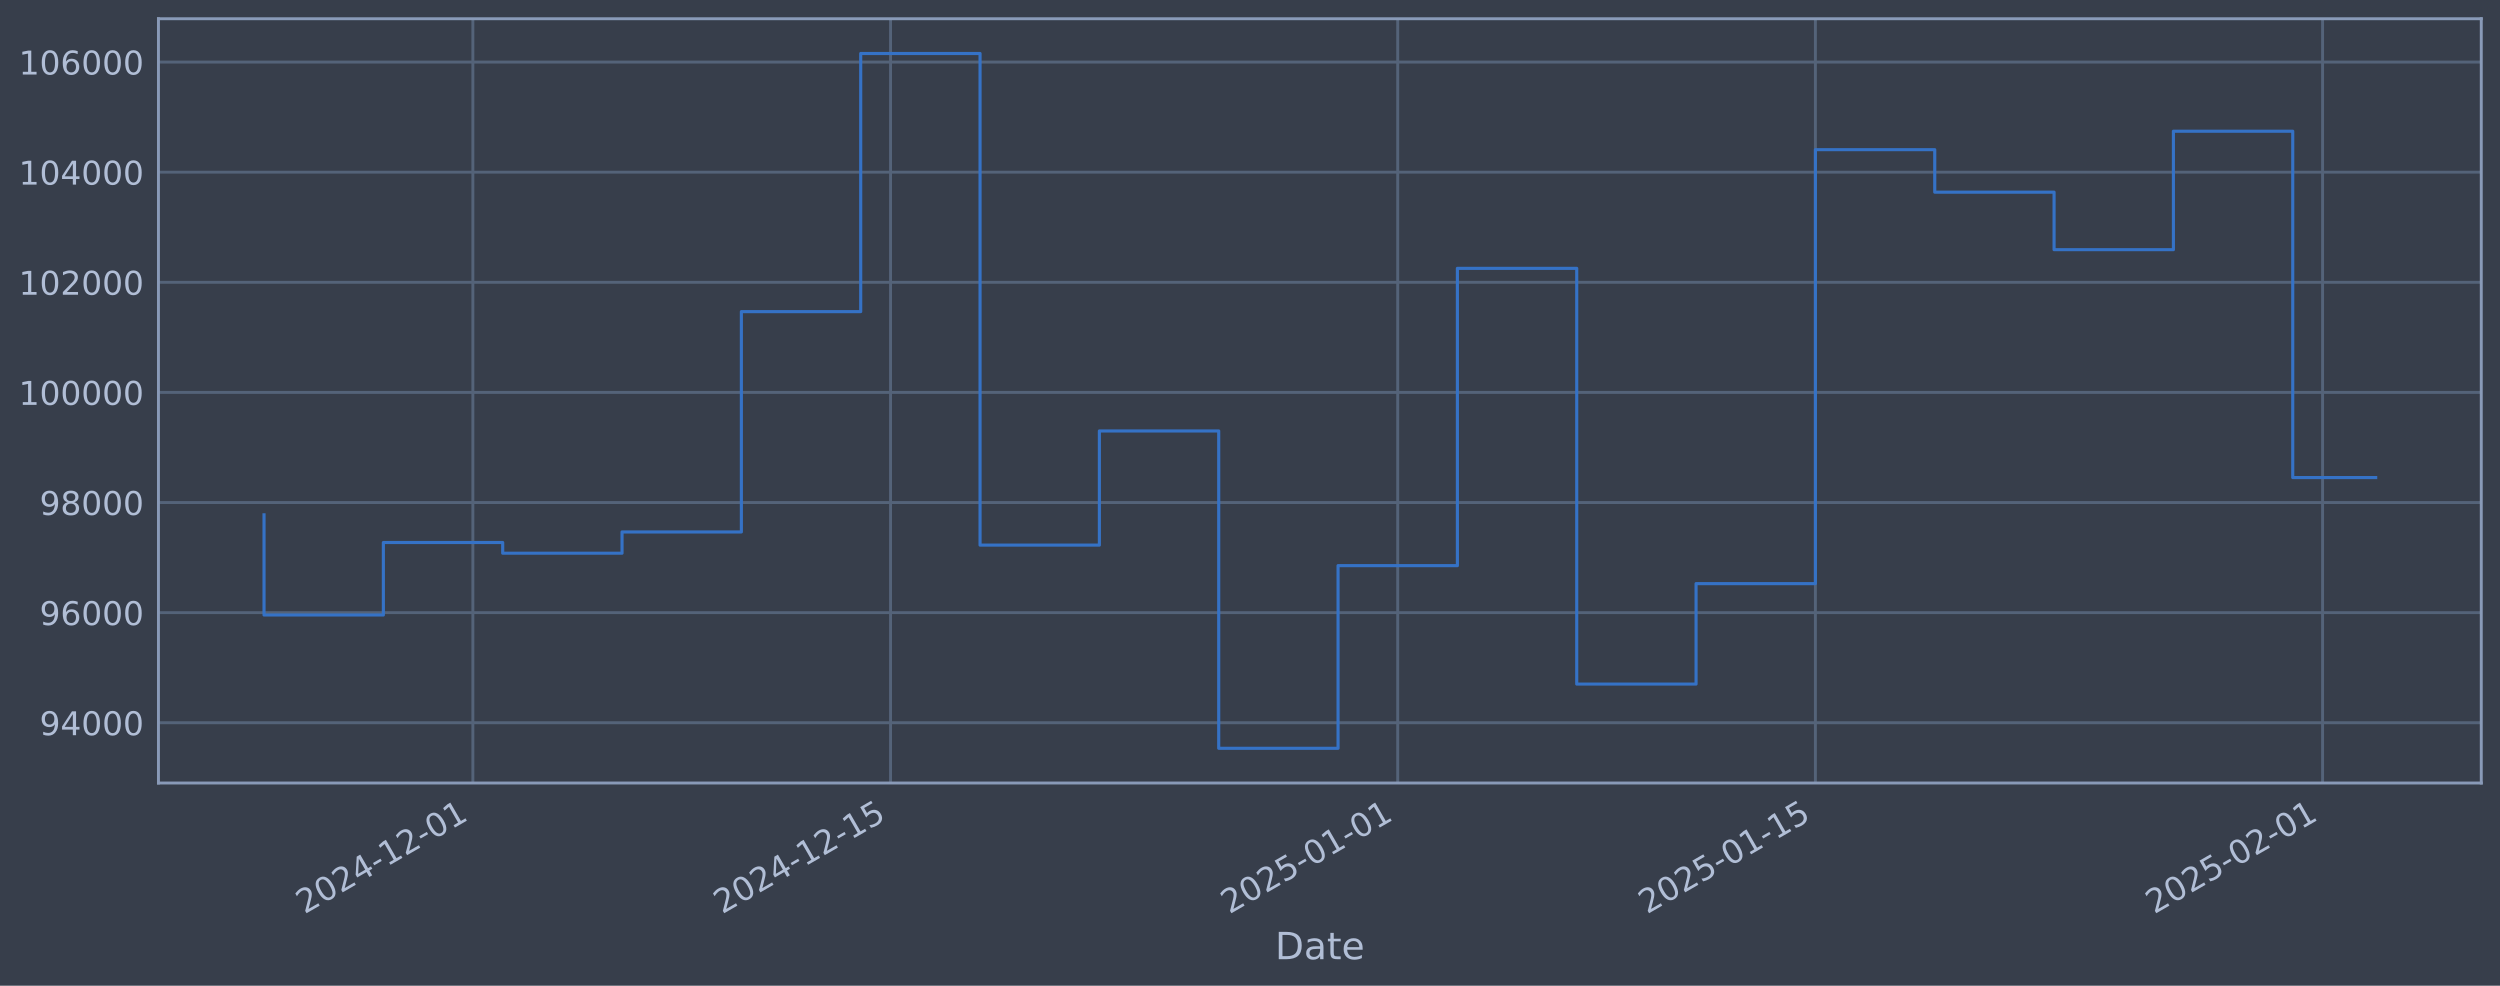
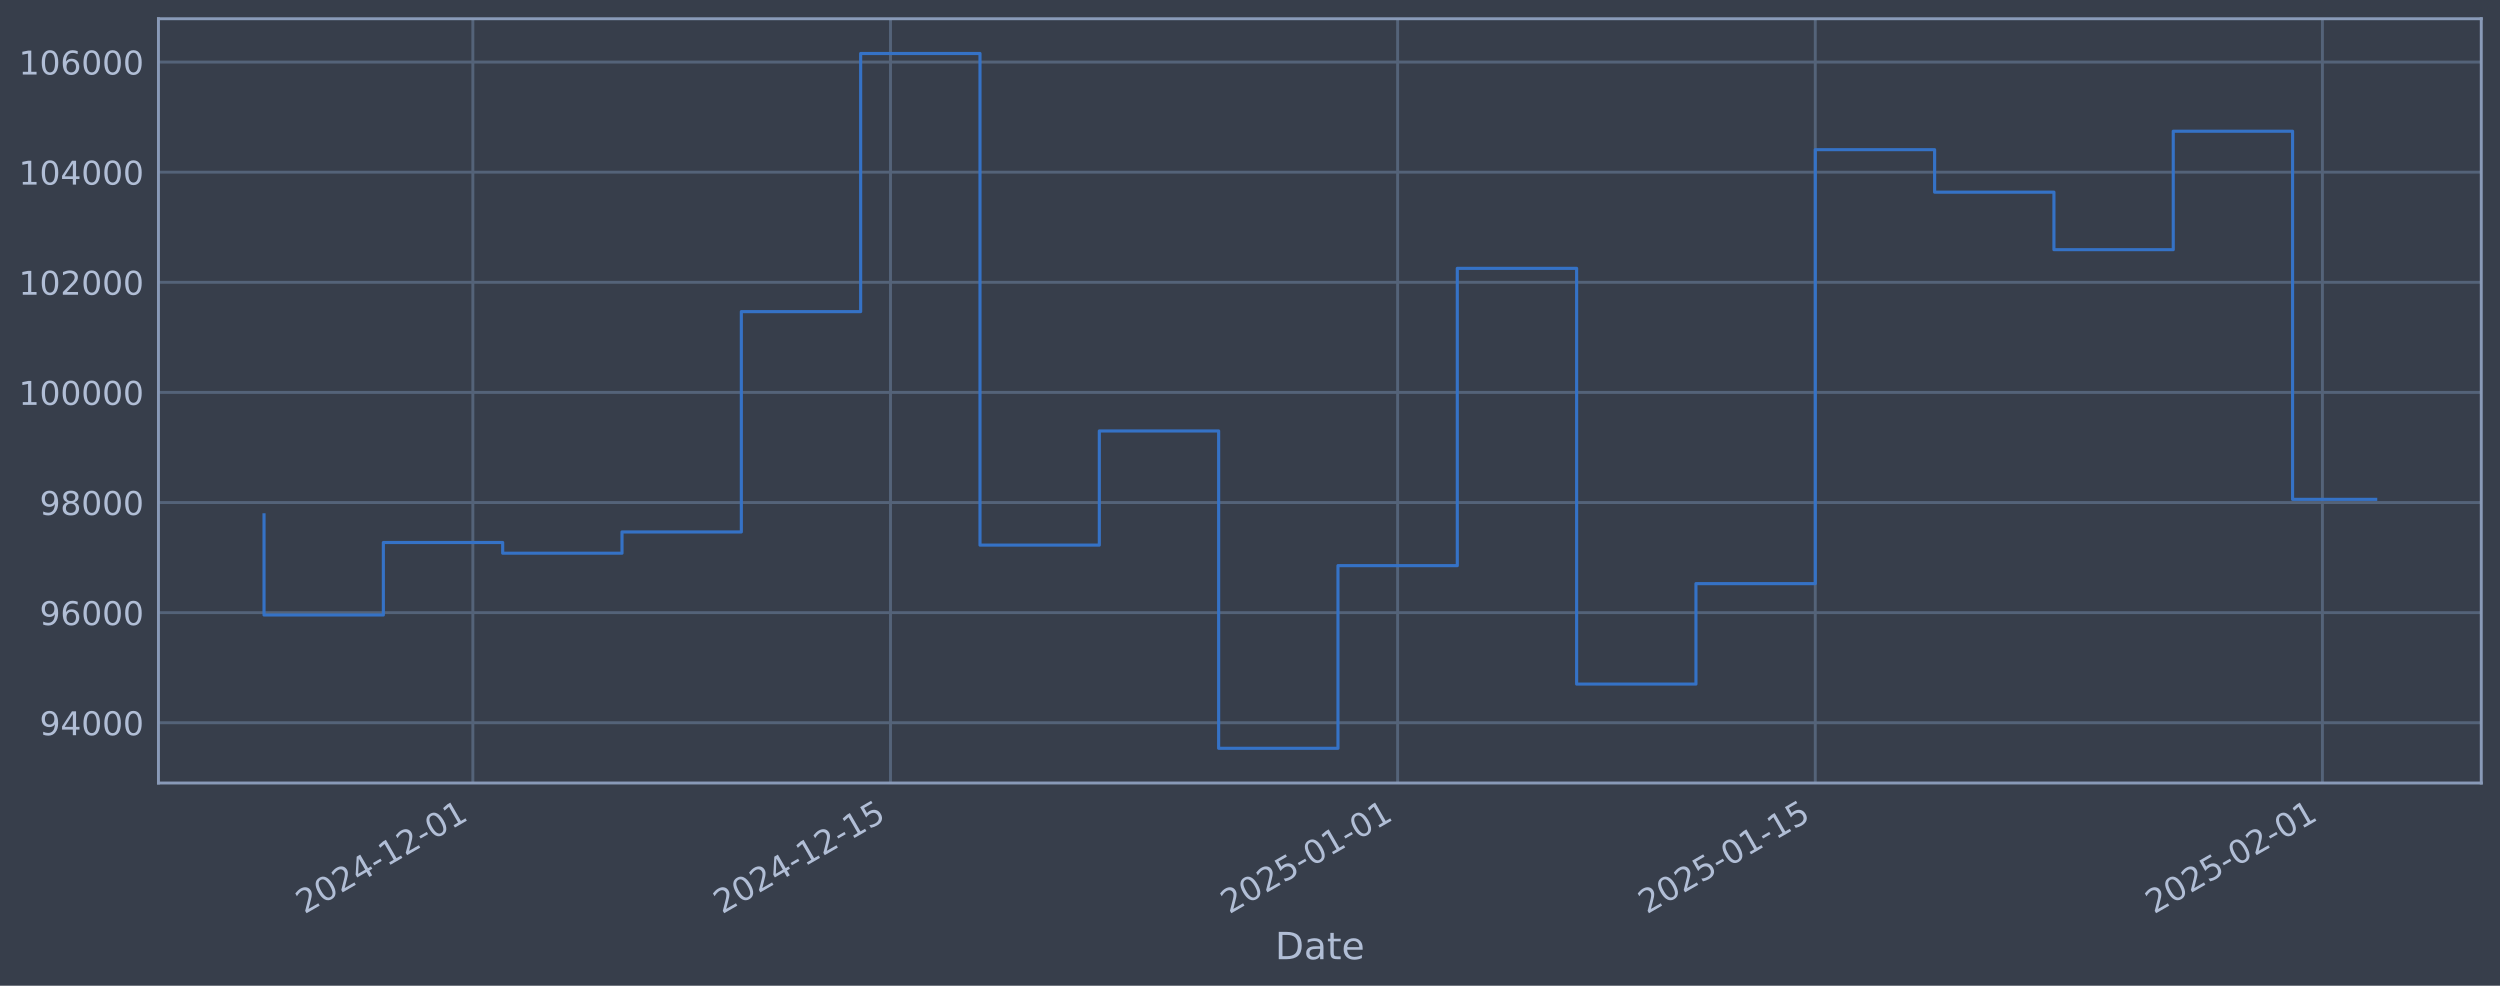
<svg xmlns="http://www.w3.org/2000/svg" xmlns:xlink="http://www.w3.org/1999/xlink" width="960.9pt" height="378.87pt" viewBox="0 0 960.9 378.87" version="1.1">
  <defs>
    <style type="text/css">*{stroke-linejoin: round; stroke-linecap: butt}</style>
  </defs>
  <g id="figure_1">
    <g id="patch_1">
      <path d="M 0 378.87  L 960.9 378.87  L 960.9 0  L 0 0  z " style="fill: #373e4b" />
    </g>
    <g id="axes_1">
      <g id="patch_2">
        <path d="M 60.901 300.96  L 953.701 300.96  L 953.701 7.2  L 60.901 7.2  z " style="fill: #373e4b" />
      </g>
      <g id="matplotlib.axis_1">
        <g id="xtick_1">
          <g id="line2d_1">
-             <path d="M 181.751 300.96  L 181.751 7.2  " clip-path="url(#p76fd066028)" style="fill: none; stroke: #546379; stroke-width: 1.12; stroke-linecap: square" />
+             <path d="M 181.745 300.96  L 181.745 7.2  " clip-path="url(#pcdc4650ec4)" style="fill: none; stroke: #546379; stroke-width: 1.12; stroke-linecap: square" />
          </g>
          <g id="line2d_2" />
          <g id="text_1">
-             <g style="fill: #b1bed6" transform="translate(117.0258 351.4642) rotate(-30) scale(0.126 -0.126)">
+             <g style="fill: #b1bed6" transform="translate(117.0194 351.4642) rotate(-30) scale(0.126 -0.126)">
              <defs>
                <path id="DejaVuSans-32" d="M 1228 531  L 3431 531  L 3431 0  L 469 0  L 469 531  Q 828 903 1448 1529  Q 2069 2156 2228 2338  Q 2531 2678 2651 2914  Q 2772 3150 2772 3378  Q 2772 3750 2511 3984  Q 2250 4219 1831 4219  Q 1534 4219 1204 4116  Q 875 4013 500 3803  L 500 4441  Q 881 4594 1212 4672  Q 1544 4750 1819 4750  Q 2544 4750 2975 4387  Q 3406 4025 3406 3419  Q 3406 3131 3298 2873  Q 3191 2616 2906 2266  Q 2828 2175 2409 1742  Q 1991 1309 1228 531  z " transform="scale(0.015625)" />
                <path id="DejaVuSans-30" d="M 2034 4250  Q 1547 4250 1301 3770  Q 1056 3291 1056 2328  Q 1056 1369 1301 889  Q 1547 409 2034 409  Q 2525 409 2770 889  Q 3016 1369 3016 2328  Q 3016 3291 2770 3770  Q 2525 4250 2034 4250  z M 2034 4750  Q 2819 4750 3233 4129  Q 3647 3509 3647 2328  Q 3647 1150 3233 529  Q 2819 -91 2034 -91  Q 1250 -91 836 529  Q 422 1150 422 2328  Q 422 3509 836 4129  Q 1250 4750 2034 4750  z " transform="scale(0.015625)" />
                <path id="DejaVuSans-34" d="M 2419 4116  L 825 1625  L 2419 1625  L 2419 4116  z M 2253 4666  L 3047 4666  L 3047 1625  L 3713 1625  L 3713 1100  L 3047 1100  L 3047 0  L 2419 0  L 2419 1100  L 313 1100  L 313 1709  L 2253 4666  z " transform="scale(0.015625)" />
                <path id="DejaVuSans-2d" d="M 313 2009  L 1997 2009  L 1997 1497  L 313 1497  L 313 2009  z " transform="scale(0.015625)" />
                <path id="DejaVuSans-31" d="M 794 531  L 1825 531  L 1825 4091  L 703 3866  L 703 4441  L 1819 4666  L 2450 4666  L 2450 531  L 3481 531  L 3481 0  L 794 0  L 794 531  z " transform="scale(0.015625)" />
              </defs>
              <use xlink:href="#DejaVuSans-32" />
              <use xlink:href="#DejaVuSans-30" transform="translate(63.62305 0)" />
              <use xlink:href="#DejaVuSans-32" transform="translate(127.2461 0)" />
              <use xlink:href="#DejaVuSans-34" transform="translate(190.8691 0)" />
              <use xlink:href="#DejaVuSans-2d" transform="translate(254.4922 0)" />
              <use xlink:href="#DejaVuSans-31" transform="translate(290.5762 0)" />
              <use xlink:href="#DejaVuSans-32" transform="translate(354.1992 0)" />
              <use xlink:href="#DejaVuSans-2d" transform="translate(417.8223 0)" />
              <use xlink:href="#DejaVuSans-30" transform="translate(453.9062 0)" />
              <use xlink:href="#DejaVuSans-31" transform="translate(517.5293 0)" />
            </g>
          </g>
        </g>
        <g id="xtick_2">
          <g id="line2d_3">
-             <path d="M 342.289 300.96  L 342.289 7.2  " clip-path="url(#p76fd066028)" style="fill: none; stroke: #546379; stroke-width: 1.12; stroke-linecap: square" />
+             <path d="M 342.27 300.96  L 342.27 7.2  " clip-path="url(#pcdc4650ec4)" style="fill: none; stroke: #546379; stroke-width: 1.12; stroke-linecap: square" />
          </g>
          <g id="line2d_4" />
          <g id="text_2">
-             <g style="fill: #b1bed6" transform="translate(277.5636 351.4642) rotate(-30) scale(0.126 -0.126)">
+             <g style="fill: #b1bed6" transform="translate(277.5447 351.4642) rotate(-30) scale(0.126 -0.126)">
              <defs>
                <path id="DejaVuSans-35" d="M 691 4666  L 3169 4666  L 3169 4134  L 1269 4134  L 1269 2991  Q 1406 3038 1543 3061  Q 1681 3084 1819 3084  Q 2600 3084 3056 2656  Q 3513 2228 3513 1497  Q 3513 744 3044 326  Q 2575 -91 1722 -91  Q 1428 -91 1123 -41  Q 819 9 494 109  L 494 744  Q 775 591 1075 516  Q 1375 441 1709 441  Q 2250 441 2565 725  Q 2881 1009 2881 1497  Q 2881 1984 2565 2268  Q 2250 2553 1709 2553  Q 1456 2553 1204 2497  Q 953 2441 691 2322  L 691 4666  z " transform="scale(0.015625)" />
              </defs>
              <use xlink:href="#DejaVuSans-32" />
              <use xlink:href="#DejaVuSans-30" transform="translate(63.62305 0)" />
              <use xlink:href="#DejaVuSans-32" transform="translate(127.2461 0)" />
              <use xlink:href="#DejaVuSans-34" transform="translate(190.8691 0)" />
              <use xlink:href="#DejaVuSans-2d" transform="translate(254.4922 0)" />
              <use xlink:href="#DejaVuSans-31" transform="translate(290.5762 0)" />
              <use xlink:href="#DejaVuSans-32" transform="translate(354.1992 0)" />
              <use xlink:href="#DejaVuSans-2d" transform="translate(417.8223 0)" />
              <use xlink:href="#DejaVuSans-31" transform="translate(453.9062 0)" />
              <use xlink:href="#DejaVuSans-35" transform="translate(517.5293 0)" />
            </g>
          </g>
        </g>
        <g id="xtick_3">
          <g id="line2d_5">
-             <path d="M 537.228 300.96  L 537.228 7.2  " clip-path="url(#p76fd066028)" style="fill: none; stroke: #546379; stroke-width: 1.12; stroke-linecap: square" />
+             <path d="M 537.194 300.96  L 537.194 7.2  " clip-path="url(#pcdc4650ec4)" style="fill: none; stroke: #546379; stroke-width: 1.12; stroke-linecap: square" />
          </g>
          <g id="line2d_6" />
          <g id="text_3">
-             <g style="fill: #b1bed6" transform="translate(472.5025 351.4642) rotate(-30) scale(0.126 -0.126)">
+             <g style="fill: #b1bed6" transform="translate(472.4682 351.4642) rotate(-30) scale(0.126 -0.126)">
              <use xlink:href="#DejaVuSans-32" />
              <use xlink:href="#DejaVuSans-30" transform="translate(63.62305 0)" />
              <use xlink:href="#DejaVuSans-32" transform="translate(127.2461 0)" />
              <use xlink:href="#DejaVuSans-35" transform="translate(190.8691 0)" />
              <use xlink:href="#DejaVuSans-2d" transform="translate(254.4922 0)" />
              <use xlink:href="#DejaVuSans-30" transform="translate(290.5762 0)" />
              <use xlink:href="#DejaVuSans-31" transform="translate(354.1992 0)" />
              <use xlink:href="#DejaVuSans-2d" transform="translate(417.8223 0)" />
              <use xlink:href="#DejaVuSans-30" transform="translate(453.9062 0)" />
              <use xlink:href="#DejaVuSans-31" transform="translate(517.5293 0)" />
            </g>
          </g>
        </g>
        <g id="xtick_4">
          <g id="line2d_7">
-             <path d="M 697.766 300.96  L 697.766 7.2  " clip-path="url(#p76fd066028)" style="fill: none; stroke: #546379; stroke-width: 1.12; stroke-linecap: square" />
+             <path d="M 697.719 300.96  L 697.719 7.2  " clip-path="url(#pcdc4650ec4)" style="fill: none; stroke: #546379; stroke-width: 1.12; stroke-linecap: square" />
          </g>
          <g id="line2d_8" />
          <g id="text_4">
-             <g style="fill: #b1bed6" transform="translate(633.0404 351.4642) rotate(-30) scale(0.126 -0.126)">
+             <g style="fill: #b1bed6" transform="translate(632.9934 351.4642) rotate(-30) scale(0.126 -0.126)">
              <use xlink:href="#DejaVuSans-32" />
              <use xlink:href="#DejaVuSans-30" transform="translate(63.62305 0)" />
              <use xlink:href="#DejaVuSans-32" transform="translate(127.2461 0)" />
              <use xlink:href="#DejaVuSans-35" transform="translate(190.8691 0)" />
              <use xlink:href="#DejaVuSans-2d" transform="translate(254.4922 0)" />
              <use xlink:href="#DejaVuSans-30" transform="translate(290.5762 0)" />
              <use xlink:href="#DejaVuSans-31" transform="translate(354.1992 0)" />
              <use xlink:href="#DejaVuSans-2d" transform="translate(417.8223 0)" />
              <use xlink:href="#DejaVuSans-31" transform="translate(453.9062 0)" />
              <use xlink:href="#DejaVuSans-35" transform="translate(517.5293 0)" />
            </g>
          </g>
        </g>
        <g id="xtick_5">
          <g id="line2d_9">
-             <path d="M 892.705 300.96  L 892.705 7.2  " clip-path="url(#p76fd066028)" style="fill: none; stroke: #546379; stroke-width: 1.12; stroke-linecap: square" />
+             <path d="M 892.642 300.96  L 892.642 7.2  " clip-path="url(#pcdc4650ec4)" style="fill: none; stroke: #546379; stroke-width: 1.12; stroke-linecap: square" />
          </g>
          <g id="line2d_10" />
          <g id="text_5">
-             <g style="fill: #b1bed6" transform="translate(827.9793 351.4642) rotate(-30) scale(0.126 -0.126)">
+             <g style="fill: #b1bed6" transform="translate(827.9169 351.4642) rotate(-30) scale(0.126 -0.126)">
              <use xlink:href="#DejaVuSans-32" />
              <use xlink:href="#DejaVuSans-30" transform="translate(63.62305 0)" />
              <use xlink:href="#DejaVuSans-32" transform="translate(127.2461 0)" />
              <use xlink:href="#DejaVuSans-35" transform="translate(190.8691 0)" />
              <use xlink:href="#DejaVuSans-2d" transform="translate(254.4922 0)" />
              <use xlink:href="#DejaVuSans-30" transform="translate(290.5762 0)" />
              <use xlink:href="#DejaVuSans-32" transform="translate(354.1992 0)" />
              <use xlink:href="#DejaVuSans-2d" transform="translate(417.8223 0)" />
              <use xlink:href="#DejaVuSans-30" transform="translate(453.9062 0)" />
              <use xlink:href="#DejaVuSans-31" transform="translate(517.5293 0)" />
            </g>
          </g>
        </g>
        <g id="text_6">
          <g style="fill: #b1bed6" transform="translate(490.0914 368.6753) scale(0.144 -0.144)">
            <defs>
              <path id="DejaVuSans-44" d="M 1259 4147  L 1259 519  L 2022 519  Q 2988 519 3436 956  Q 3884 1394 3884 2338  Q 3884 3275 3436 3711  Q 2988 4147 2022 4147  L 1259 4147  z M 628 4666  L 1925 4666  Q 3281 4666 3915 4102  Q 4550 3538 4550 2338  Q 4550 1131 3912 565  Q 3275 0 1925 0  L 628 0  L 628 4666  z " transform="scale(0.015625)" />
              <path id="DejaVuSans-61" d="M 2194 1759  Q 1497 1759 1228 1600  Q 959 1441 959 1056  Q 959 750 1161 570  Q 1363 391 1709 391  Q 2188 391 2477 730  Q 2766 1069 2766 1631  L 2766 1759  L 2194 1759  z M 3341 1997  L 3341 0  L 2766 0  L 2766 531  Q 2569 213 2275 61  Q 1981 -91 1556 -91  Q 1019 -91 701 211  Q 384 513 384 1019  Q 384 1609 779 1909  Q 1175 2209 1959 2209  L 2766 2209  L 2766 2266  Q 2766 2663 2505 2880  Q 2244 3097 1772 3097  Q 1472 3097 1187 3025  Q 903 2953 641 2809  L 641 3341  Q 956 3463 1253 3523  Q 1550 3584 1831 3584  Q 2591 3584 2966 3190  Q 3341 2797 3341 1997  z " transform="scale(0.015625)" />
              <path id="DejaVuSans-74" d="M 1172 4494  L 1172 3500  L 2356 3500  L 2356 3053  L 1172 3053  L 1172 1153  Q 1172 725 1289 603  Q 1406 481 1766 481  L 2356 481  L 2356 0  L 1766 0  Q 1100 0 847 248  Q 594 497 594 1153  L 594 3053  L 172 3053  L 172 3500  L 594 3500  L 594 4494  L 1172 4494  z " transform="scale(0.015625)" />
              <path id="DejaVuSans-65" d="M 3597 1894  L 3597 1613  L 953 1613  Q 991 1019 1311 708  Q 1631 397 2203 397  Q 2534 397 2845 478  Q 3156 559 3463 722  L 3463 178  Q 3153 47 2828 -22  Q 2503 -91 2169 -91  Q 1331 -91 842 396  Q 353 884 353 1716  Q 353 2575 817 3079  Q 1281 3584 2069 3584  Q 2775 3584 3186 3129  Q 3597 2675 3597 1894  z M 3022 2063  Q 3016 2534 2758 2815  Q 2500 3097 2075 3097  Q 1594 3097 1305 2825  Q 1016 2553 972 2059  L 3022 2063  z " transform="scale(0.015625)" />
            </defs>
            <use xlink:href="#DejaVuSans-44" />
            <use xlink:href="#DejaVuSans-61" transform="translate(77.00195 0)" />
            <use xlink:href="#DejaVuSans-74" transform="translate(138.2812 0)" />
            <use xlink:href="#DejaVuSans-65" transform="translate(177.4902 0)" />
          </g>
        </g>
      </g>
      <g id="matplotlib.axis_2">
        <g id="ytick_1">
          <g id="line2d_11">
-             <path d="M 60.901 277.797  L 953.701 277.797  " clip-path="url(#p76fd066028)" style="fill: none; stroke: #546379; stroke-width: 1.12; stroke-linecap: square" />
+             <path d="M 60.901 277.797  L 953.701 277.797  " clip-path="url(#pcdc4650ec4)" style="fill: none; stroke: #546379; stroke-width: 1.12; stroke-linecap: square" />
          </g>
          <g id="line2d_12" />
          <g id="text_7">
            <g style="fill: #b1bed6" transform="translate(15.21675 282.5841) scale(0.126 -0.126)">
              <defs>
                <path id="DejaVuSans-39" d="M 703 97  L 703 672  Q 941 559 1184 500  Q 1428 441 1663 441  Q 2288 441 2617 861  Q 2947 1281 2994 2138  Q 2813 1869 2534 1725  Q 2256 1581 1919 1581  Q 1219 1581 811 2004  Q 403 2428 403 3163  Q 403 3881 828 4315  Q 1253 4750 1959 4750  Q 2769 4750 3195 4129  Q 3622 3509 3622 2328  Q 3622 1225 3098 567  Q 2575 -91 1691 -91  Q 1453 -91 1209 -44  Q 966 3 703 97  z M 1959 2075  Q 2384 2075 2632 2365  Q 2881 2656 2881 3163  Q 2881 3666 2632 3958  Q 2384 4250 1959 4250  Q 1534 4250 1286 3958  Q 1038 3666 1038 3163  Q 1038 2656 1286 2365  Q 1534 2075 1959 2075  z " transform="scale(0.015625)" />
              </defs>
              <use xlink:href="#DejaVuSans-39" />
              <use xlink:href="#DejaVuSans-34" transform="translate(63.62305 0)" />
              <use xlink:href="#DejaVuSans-30" transform="translate(127.2461 0)" />
              <use xlink:href="#DejaVuSans-30" transform="translate(190.8691 0)" />
              <use xlink:href="#DejaVuSans-30" transform="translate(254.4922 0)" />
            </g>
          </g>
        </g>
        <g id="ytick_2">
          <g id="line2d_13">
-             <path d="M 60.901 235.473  L 953.701 235.473  " clip-path="url(#p76fd066028)" style="fill: none; stroke: #546379; stroke-width: 1.12; stroke-linecap: square" />
+             <path d="M 60.901 235.473  L 953.701 235.473  " clip-path="url(#pcdc4650ec4)" style="fill: none; stroke: #546379; stroke-width: 1.12; stroke-linecap: square" />
          </g>
          <g id="line2d_14" />
          <g id="text_8">
            <g style="fill: #b1bed6" transform="translate(15.21675 240.2602) scale(0.126 -0.126)">
              <defs>
                <path id="DejaVuSans-36" d="M 2113 2584  Q 1688 2584 1439 2293  Q 1191 2003 1191 1497  Q 1191 994 1439 701  Q 1688 409 2113 409  Q 2538 409 2786 701  Q 3034 994 3034 1497  Q 3034 2003 2786 2293  Q 2538 2584 2113 2584  z M 3366 4563  L 3366 3988  Q 3128 4100 2886 4159  Q 2644 4219 2406 4219  Q 1781 4219 1451 3797  Q 1122 3375 1075 2522  Q 1259 2794 1537 2939  Q 1816 3084 2150 3084  Q 2853 3084 3261 2657  Q 3669 2231 3669 1497  Q 3669 778 3244 343  Q 2819 -91 2113 -91  Q 1303 -91 875 529  Q 447 1150 447 2328  Q 447 3434 972 4092  Q 1497 4750 2381 4750  Q 2619 4750 2861 4703  Q 3103 4656 3366 4563  z " transform="scale(0.015625)" />
              </defs>
              <use xlink:href="#DejaVuSans-39" />
              <use xlink:href="#DejaVuSans-36" transform="translate(63.62305 0)" />
              <use xlink:href="#DejaVuSans-30" transform="translate(127.2461 0)" />
              <use xlink:href="#DejaVuSans-30" transform="translate(190.8691 0)" />
              <use xlink:href="#DejaVuSans-30" transform="translate(254.4922 0)" />
            </g>
          </g>
        </g>
        <g id="ytick_3">
          <g id="line2d_15">
-             <path d="M 60.901 193.149  L 953.701 193.149  " clip-path="url(#p76fd066028)" style="fill: none; stroke: #546379; stroke-width: 1.12; stroke-linecap: square" />
+             <path d="M 60.901 193.149  L 953.701 193.149  " clip-path="url(#pcdc4650ec4)" style="fill: none; stroke: #546379; stroke-width: 1.12; stroke-linecap: square" />
          </g>
          <g id="line2d_16" />
          <g id="text_9">
            <g style="fill: #b1bed6" transform="translate(15.21675 197.9364) scale(0.126 -0.126)">
              <defs>
                <path id="DejaVuSans-38" d="M 2034 2216  Q 1584 2216 1326 1975  Q 1069 1734 1069 1313  Q 1069 891 1326 650  Q 1584 409 2034 409  Q 2484 409 2743 651  Q 3003 894 3003 1313  Q 3003 1734 2745 1975  Q 2488 2216 2034 2216  z M 1403 2484  Q 997 2584 770 2862  Q 544 3141 544 3541  Q 544 4100 942 4425  Q 1341 4750 2034 4750  Q 2731 4750 3128 4425  Q 3525 4100 3525 3541  Q 3525 3141 3298 2862  Q 3072 2584 2669 2484  Q 3125 2378 3379 2068  Q 3634 1759 3634 1313  Q 3634 634 3220 271  Q 2806 -91 2034 -91  Q 1263 -91 848 271  Q 434 634 434 1313  Q 434 1759 690 2068  Q 947 2378 1403 2484  z M 1172 3481  Q 1172 3119 1398 2916  Q 1625 2713 2034 2713  Q 2441 2713 2670 2916  Q 2900 3119 2900 3481  Q 2900 3844 2670 4047  Q 2441 4250 2034 4250  Q 1625 4250 1398 4047  Q 1172 3844 1172 3481  z " transform="scale(0.015625)" />
              </defs>
              <use xlink:href="#DejaVuSans-39" />
              <use xlink:href="#DejaVuSans-38" transform="translate(63.62305 0)" />
              <use xlink:href="#DejaVuSans-30" transform="translate(127.2461 0)" />
              <use xlink:href="#DejaVuSans-30" transform="translate(190.8691 0)" />
              <use xlink:href="#DejaVuSans-30" transform="translate(254.4922 0)" />
            </g>
          </g>
        </g>
        <g id="ytick_4">
          <g id="line2d_17">
-             <path d="M 60.901 150.826  L 953.701 150.826  " clip-path="url(#p76fd066028)" style="fill: none; stroke: #546379; stroke-width: 1.12; stroke-linecap: square" />
+             <path d="M 60.901 150.826  L 953.701 150.826  " clip-path="url(#pcdc4650ec4)" style="fill: none; stroke: #546379; stroke-width: 1.12; stroke-linecap: square" />
          </g>
          <g id="line2d_18" />
          <g id="text_10">
            <g style="fill: #b1bed6" transform="translate(7.2 155.6126) scale(0.126 -0.126)">
              <use xlink:href="#DejaVuSans-31" />
              <use xlink:href="#DejaVuSans-30" transform="translate(63.62305 0)" />
              <use xlink:href="#DejaVuSans-30" transform="translate(127.2461 0)" />
              <use xlink:href="#DejaVuSans-30" transform="translate(190.8691 0)" />
              <use xlink:href="#DejaVuSans-30" transform="translate(254.4922 0)" />
              <use xlink:href="#DejaVuSans-30" transform="translate(318.1152 0)" />
            </g>
          </g>
        </g>
        <g id="ytick_5">
          <g id="line2d_19">
-             <path d="M 60.901 108.502  L 953.701 108.502  " clip-path="url(#p76fd066028)" style="fill: none; stroke: #546379; stroke-width: 1.12; stroke-linecap: square" />
+             <path d="M 60.901 108.502  L 953.701 108.502  " clip-path="url(#pcdc4650ec4)" style="fill: none; stroke: #546379; stroke-width: 1.12; stroke-linecap: square" />
          </g>
          <g id="line2d_20" />
          <g id="text_11">
            <g style="fill: #b1bed6" transform="translate(7.2 113.2888) scale(0.126 -0.126)">
              <use xlink:href="#DejaVuSans-31" />
              <use xlink:href="#DejaVuSans-30" transform="translate(63.62305 0)" />
              <use xlink:href="#DejaVuSans-32" transform="translate(127.2461 0)" />
              <use xlink:href="#DejaVuSans-30" transform="translate(190.8691 0)" />
              <use xlink:href="#DejaVuSans-30" transform="translate(254.4922 0)" />
              <use xlink:href="#DejaVuSans-30" transform="translate(318.1152 0)" />
            </g>
          </g>
        </g>
        <g id="ytick_6">
          <g id="line2d_21">
-             <path d="M 60.901 66.178  L 953.701 66.178  " clip-path="url(#p76fd066028)" style="fill: none; stroke: #546379; stroke-width: 1.12; stroke-linecap: square" />
+             <path d="M 60.901 66.178  L 953.701 66.178  " clip-path="url(#pcdc4650ec4)" style="fill: none; stroke: #546379; stroke-width: 1.12; stroke-linecap: square" />
          </g>
          <g id="line2d_22" />
          <g id="text_12">
            <g style="fill: #b1bed6" transform="translate(7.2 70.96502) scale(0.126 -0.126)">
              <use xlink:href="#DejaVuSans-31" />
              <use xlink:href="#DejaVuSans-30" transform="translate(63.62305 0)" />
              <use xlink:href="#DejaVuSans-34" transform="translate(127.2461 0)" />
              <use xlink:href="#DejaVuSans-30" transform="translate(190.8691 0)" />
              <use xlink:href="#DejaVuSans-30" transform="translate(254.4922 0)" />
              <use xlink:href="#DejaVuSans-30" transform="translate(318.1152 0)" />
            </g>
          </g>
        </g>
        <g id="ytick_7">
          <g id="line2d_23">
-             <path d="M 60.901 23.854  L 953.701 23.854  " clip-path="url(#p76fd066028)" style="fill: none; stroke: #546379; stroke-width: 1.12; stroke-linecap: square" />
+             <path d="M 60.901 23.854  L 953.701 23.854  " clip-path="url(#pcdc4650ec4)" style="fill: none; stroke: #546379; stroke-width: 1.12; stroke-linecap: square" />
          </g>
          <g id="line2d_24" />
          <g id="text_13">
            <g style="fill: #b1bed6" transform="translate(7.2 28.64121) scale(0.126 -0.126)">
              <use xlink:href="#DejaVuSans-31" />
              <use xlink:href="#DejaVuSans-30" transform="translate(63.62305 0)" />
              <use xlink:href="#DejaVuSans-36" transform="translate(127.2461 0)" />
              <use xlink:href="#DejaVuSans-30" transform="translate(190.8691 0)" />
              <use xlink:href="#DejaVuSans-30" transform="translate(254.4922 0)" />
              <use xlink:href="#DejaVuSans-30" transform="translate(318.1152 0)" />
            </g>
          </g>
        </g>
      </g>
      <g id="line2d_25">
-         <path d="M 101.482 197.87  L 101.482 236.383  L 147.35 236.383  L 147.35 208.521  L 193.218 208.521  L 193.218 212.628  L 239.086 212.628  L 239.086 204.459  L 284.954 204.459  L 284.954 119.77  L 330.822 119.77  L 330.822 20.553  L 376.69 20.553  L 376.69 209.517  L 422.558 209.517  L 422.558 165.636  L 468.426 165.636  L 468.426 287.607  L 514.294 287.607  L 514.294 217.409  L 560.162 217.409  L 560.162 103.141  L 606.03 103.141  L 606.03 262.927  L 651.898 262.927  L 651.898 224.318  L 697.766 224.318  L 697.766 57.525  L 743.634 57.525  L 743.634 73.859  L 789.502 73.859  L 789.502 95.961  L 835.37 95.961  L 835.37 50.434  L 881.238 50.434  L 881.238 183.563  L 913.119 183.563  " clip-path="url(#p76fd066028)" style="fill: none; stroke: #3572c6; stroke-width: 1.2; stroke-linecap: square" />
+         <path d="M 101.482 197.87  L 101.482 236.383  L 147.347 236.383  L 147.347 208.521  L 193.211 208.521  L 193.211 212.628  L 239.075 212.628  L 239.075 204.459  L 284.94 204.459  L 284.94 119.77  L 330.804 119.77  L 330.804 20.553  L 376.668 20.553  L 376.668 209.517  L 422.533 209.517  L 422.533 165.636  L 468.397 165.636  L 468.397 287.607  L 514.262 287.607  L 514.262 217.409  L 560.126 217.409  L 560.126 103.141  L 605.99 103.141  L 605.99 262.927  L 651.855 262.927  L 651.855 224.318  L 697.719 224.318  L 697.719 57.525  L 743.583 57.525  L 743.583 73.859  L 789.448 73.859  L 789.448 95.961  L 835.312 95.961  L 835.312 50.434  L 881.176 50.434  L 881.176 191.929  L 913.119 191.929  " clip-path="url(#pcdc4650ec4)" style="fill: none; stroke: #3572c6; stroke-width: 1.2; stroke-linecap: square" />
      </g>
      <g id="patch_3">
        <path d="M 60.901 300.96  L 60.901 7.2  " style="fill: none; stroke: #899ab8; stroke-width: 1.12; stroke-linejoin: miter; stroke-linecap: square" />
      </g>
      <g id="patch_4">
        <path d="M 953.701 300.96  L 953.701 7.2  " style="fill: none; stroke: #899ab8; stroke-width: 1.12; stroke-linejoin: miter; stroke-linecap: square" />
      </g>
      <g id="patch_5">
        <path d="M 60.901 300.96  L 953.701 300.96  " style="fill: none; stroke: #899ab8; stroke-width: 1.12; stroke-linejoin: miter; stroke-linecap: square" />
      </g>
      <g id="patch_6">
        <path d="M 60.901 7.2  L 953.701 7.2  " style="fill: none; stroke: #899ab8; stroke-width: 1.12; stroke-linejoin: miter; stroke-linecap: square" />
      </g>
    </g>
  </g>
  <defs>
-     <clipPath id="p76fd066028">
+     <clipPath id="pcdc4650ec4">
      <rect x="60.901" y="7.2" width="892.8" height="293.76" />
    </clipPath>
  </defs>
</svg>
